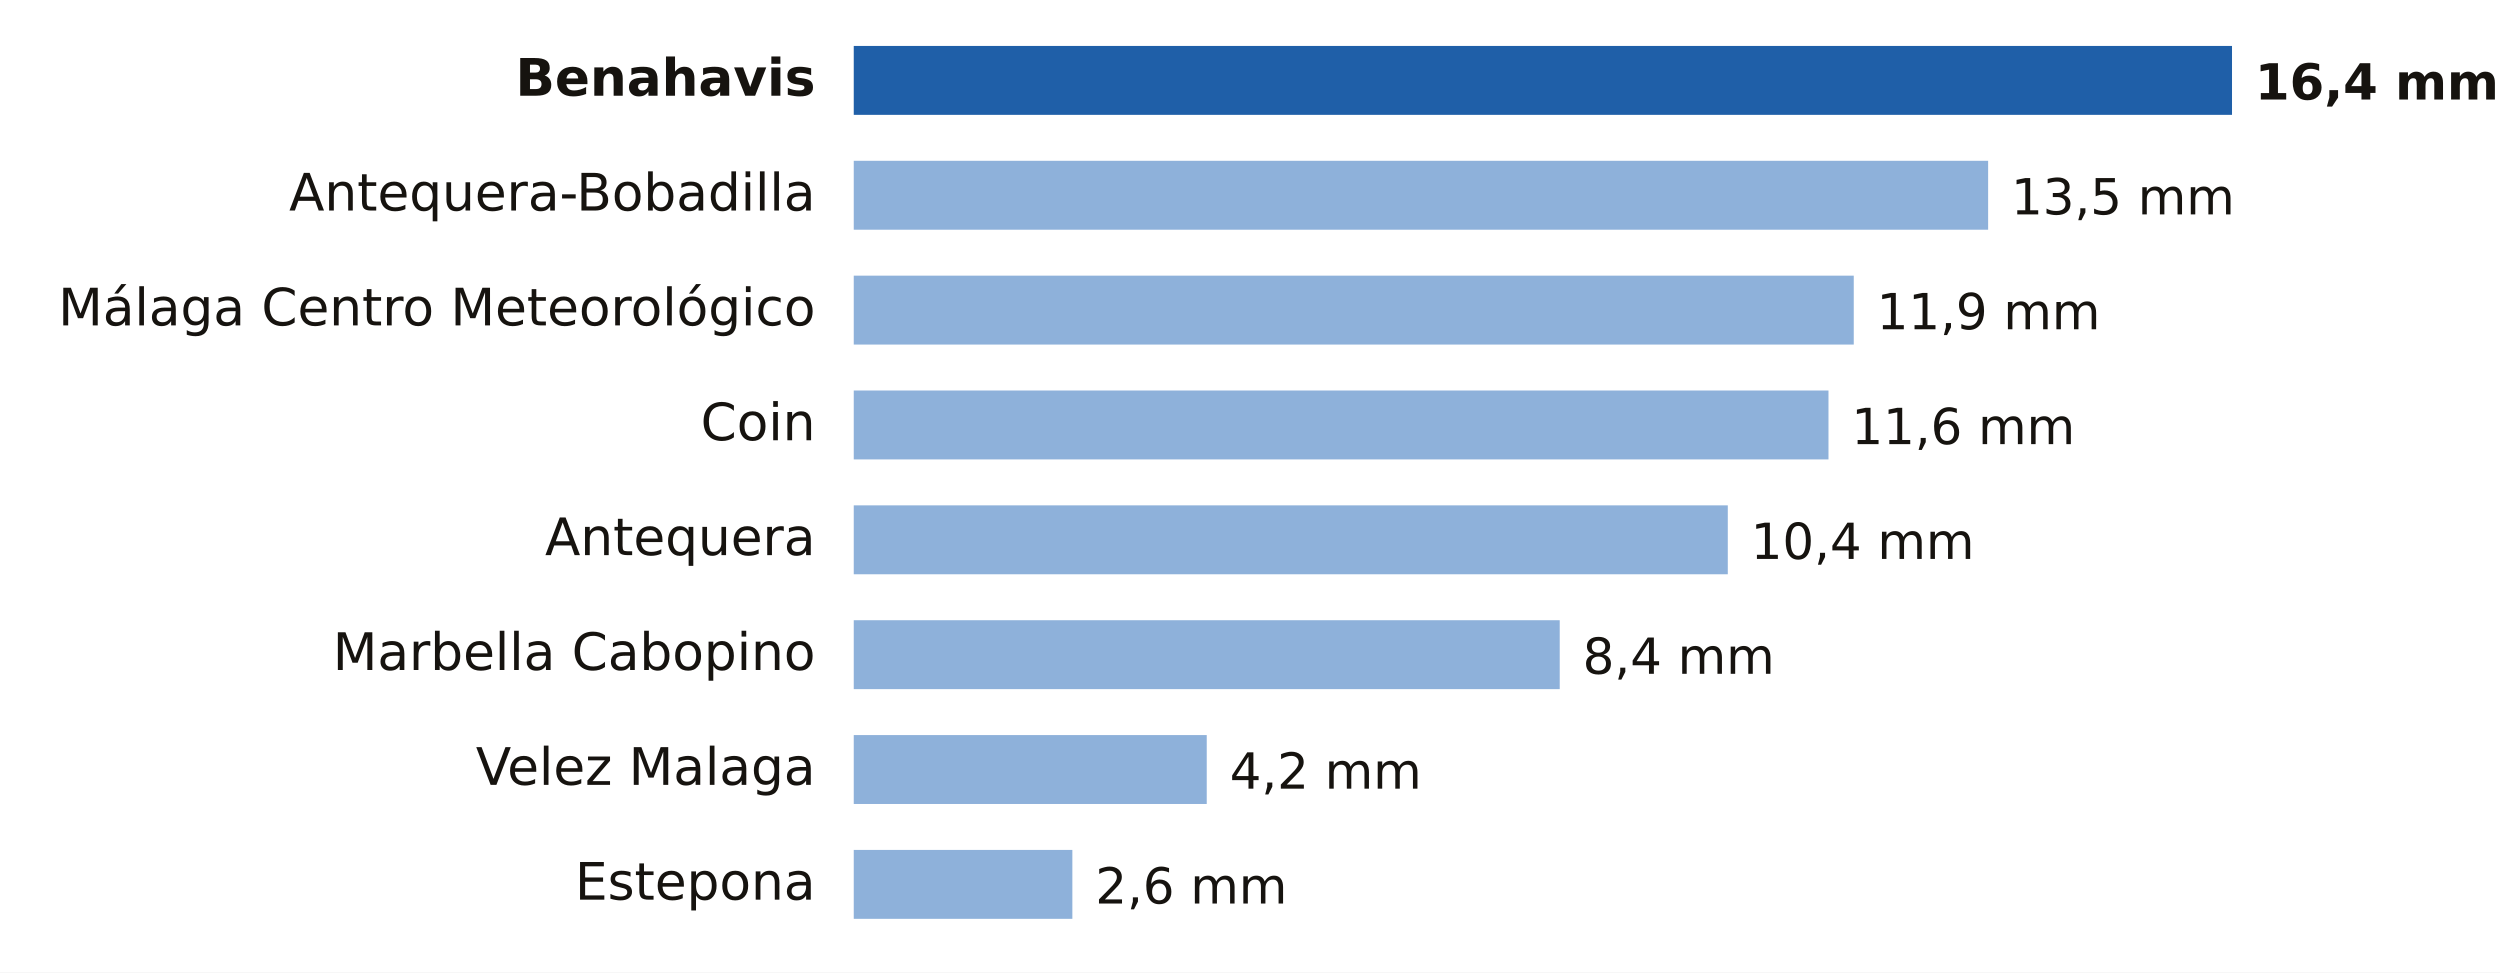
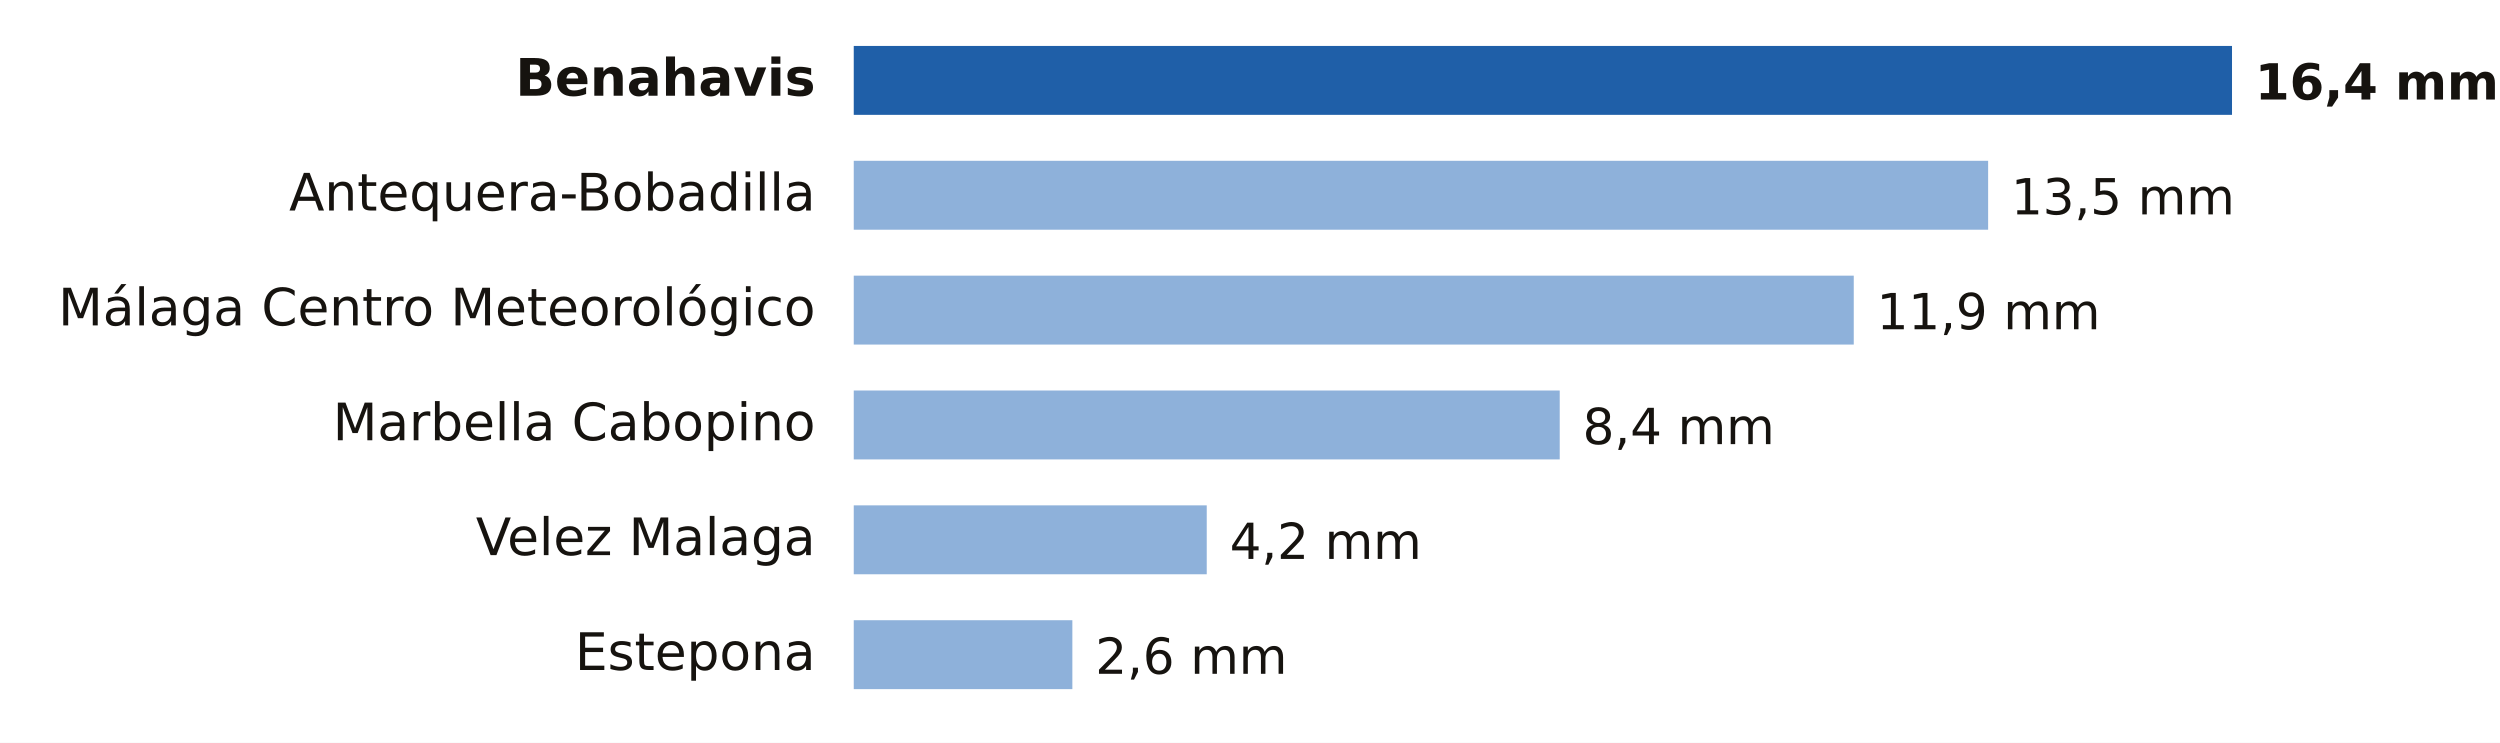
- <svg xmlns="http://www.w3.org/2000/svg" viewBox="0 0 653 254" width="653" height="254" role="img" aria-label="Lluvia entre la medianoche y las 16:00 del domingo 18 de octubre en Málaga">
-   <rect width="653" height="254" fill="#FFFFFF" />
+ <svg xmlns="http://www.w3.org/2000/svg" viewBox="0 0 653 194" width="653" height="194" role="img" aria-label="Lluvia entre la medianoche y las 17:00 del domingo 18 de octubre en Málaga">
+   <rect width="653" height="194" fill="#FFFFFF" />
  <text x="213.0" y="25.0" font-size="13.5" fill="#16130F" text-anchor="end" font-weight="600" font-family="Public Sans, DejaVu Sans, Arial, sans-serif">Benahavis</text>
  <rect x="223" y="12" width="360.0" height="18" fill="#1F5FA8" />
  <text x="589.0" y="26.0" font-size="13" fill="#16130F" text-anchor="start" font-weight="700" font-family="Public Sans, DejaVu Sans, Arial, sans-serif">16,4 mm</text>
  <text x="213.0" y="55.0" font-size="13.5" fill="#16130F" text-anchor="end" font-weight="400" font-family="Public Sans, DejaVu Sans, Arial, sans-serif">Antequera-Bobadilla</text>
  <rect x="223" y="42" width="296.3" height="18" fill="#8EB1DA" />
  <text x="525.3" y="56.0" font-size="13" fill="#16130F" text-anchor="start" font-weight="500" font-family="Public Sans, DejaVu Sans, Arial, sans-serif">13,5 mm</text>
  <text x="213.0" y="85.0" font-size="13.5" fill="#16130F" text-anchor="end" font-weight="400" font-family="Public Sans, DejaVu Sans, Arial, sans-serif">Málaga Centro Meteorológico</text>
  <rect x="223" y="72" width="261.2" height="18" fill="#8EB1DA" />
  <text x="490.2" y="86.0" font-size="13" fill="#16130F" text-anchor="start" font-weight="500" font-family="Public Sans, DejaVu Sans, Arial, sans-serif">11,9 mm</text>
-   <text x="213.0" y="115.0" font-size="13.5" fill="#16130F" text-anchor="end" font-weight="400" font-family="Public Sans, DejaVu Sans, Arial, sans-serif">Coin</text>
-   <rect x="223" y="102" width="254.6" height="18" fill="#8EB1DA" />
-   <text x="483.6" y="116.0" font-size="13" fill="#16130F" text-anchor="start" font-weight="500" font-family="Public Sans, DejaVu Sans, Arial, sans-serif">11,6 mm</text>
-   <text x="213.0" y="145.0" font-size="13.5" fill="#16130F" text-anchor="end" font-weight="400" font-family="Public Sans, DejaVu Sans, Arial, sans-serif">Antequera</text>
-   <rect x="223" y="132" width="228.3" height="18" fill="#8EB1DA" />
-   <text x="457.3" y="146.0" font-size="13" fill="#16130F" text-anchor="start" font-weight="500" font-family="Public Sans, DejaVu Sans, Arial, sans-serif">10,4 mm</text>
-   <text x="213.0" y="175.0" font-size="13.5" fill="#16130F" text-anchor="end" font-weight="400" font-family="Public Sans, DejaVu Sans, Arial, sans-serif">Marbella Cabopino</text>
-   <rect x="223" y="162" width="184.4" height="18" fill="#8EB1DA" />
-   <text x="413.4" y="176.0" font-size="13" fill="#16130F" text-anchor="start" font-weight="500" font-family="Public Sans, DejaVu Sans, Arial, sans-serif">8,4 mm</text>
-   <text x="213.0" y="205.0" font-size="13.5" fill="#16130F" text-anchor="end" font-weight="400" font-family="Public Sans, DejaVu Sans, Arial, sans-serif">Velez Malaga</text>
-   <rect x="223" y="192" width="92.2" height="18" fill="#8EB1DA" />
-   <text x="321.2" y="206.0" font-size="13" fill="#16130F" text-anchor="start" font-weight="500" font-family="Public Sans, DejaVu Sans, Arial, sans-serif">4,2 mm</text>
-   <text x="213.0" y="235.0" font-size="13.5" fill="#16130F" text-anchor="end" font-weight="400" font-family="Public Sans, DejaVu Sans, Arial, sans-serif">Estepona</text>
-   <rect x="223" y="222" width="57.1" height="18" fill="#8EB1DA" />
-   <text x="286.1" y="236.0" font-size="13" fill="#16130F" text-anchor="start" font-weight="500" font-family="Public Sans, DejaVu Sans, Arial, sans-serif">2,6 mm</text>
+   <text x="213.0" y="115.0" font-size="13.5" fill="#16130F" text-anchor="end" font-weight="400" font-family="Public Sans, DejaVu Sans, Arial, sans-serif">Marbella Cabopino</text>
+   <rect x="223" y="102" width="184.4" height="18" fill="#8EB1DA" />
+   <text x="413.4" y="116.0" font-size="13" fill="#16130F" text-anchor="start" font-weight="500" font-family="Public Sans, DejaVu Sans, Arial, sans-serif">8,4 mm</text>
+   <text x="213.0" y="145.0" font-size="13.5" fill="#16130F" text-anchor="end" font-weight="400" font-family="Public Sans, DejaVu Sans, Arial, sans-serif">Velez Malaga</text>
+   <rect x="223" y="132" width="92.2" height="18" fill="#8EB1DA" />
+   <text x="321.2" y="146.0" font-size="13" fill="#16130F" text-anchor="start" font-weight="500" font-family="Public Sans, DejaVu Sans, Arial, sans-serif">4,2 mm</text>
+   <text x="213.0" y="175.0" font-size="13.5" fill="#16130F" text-anchor="end" font-weight="400" font-family="Public Sans, DejaVu Sans, Arial, sans-serif">Estepona</text>
+   <rect x="223" y="162" width="57.1" height="18" fill="#8EB1DA" />
+   <text x="286.1" y="176.0" font-size="13" fill="#16130F" text-anchor="start" font-weight="500" font-family="Public Sans, DejaVu Sans, Arial, sans-serif">2,6 mm</text>
</svg>
